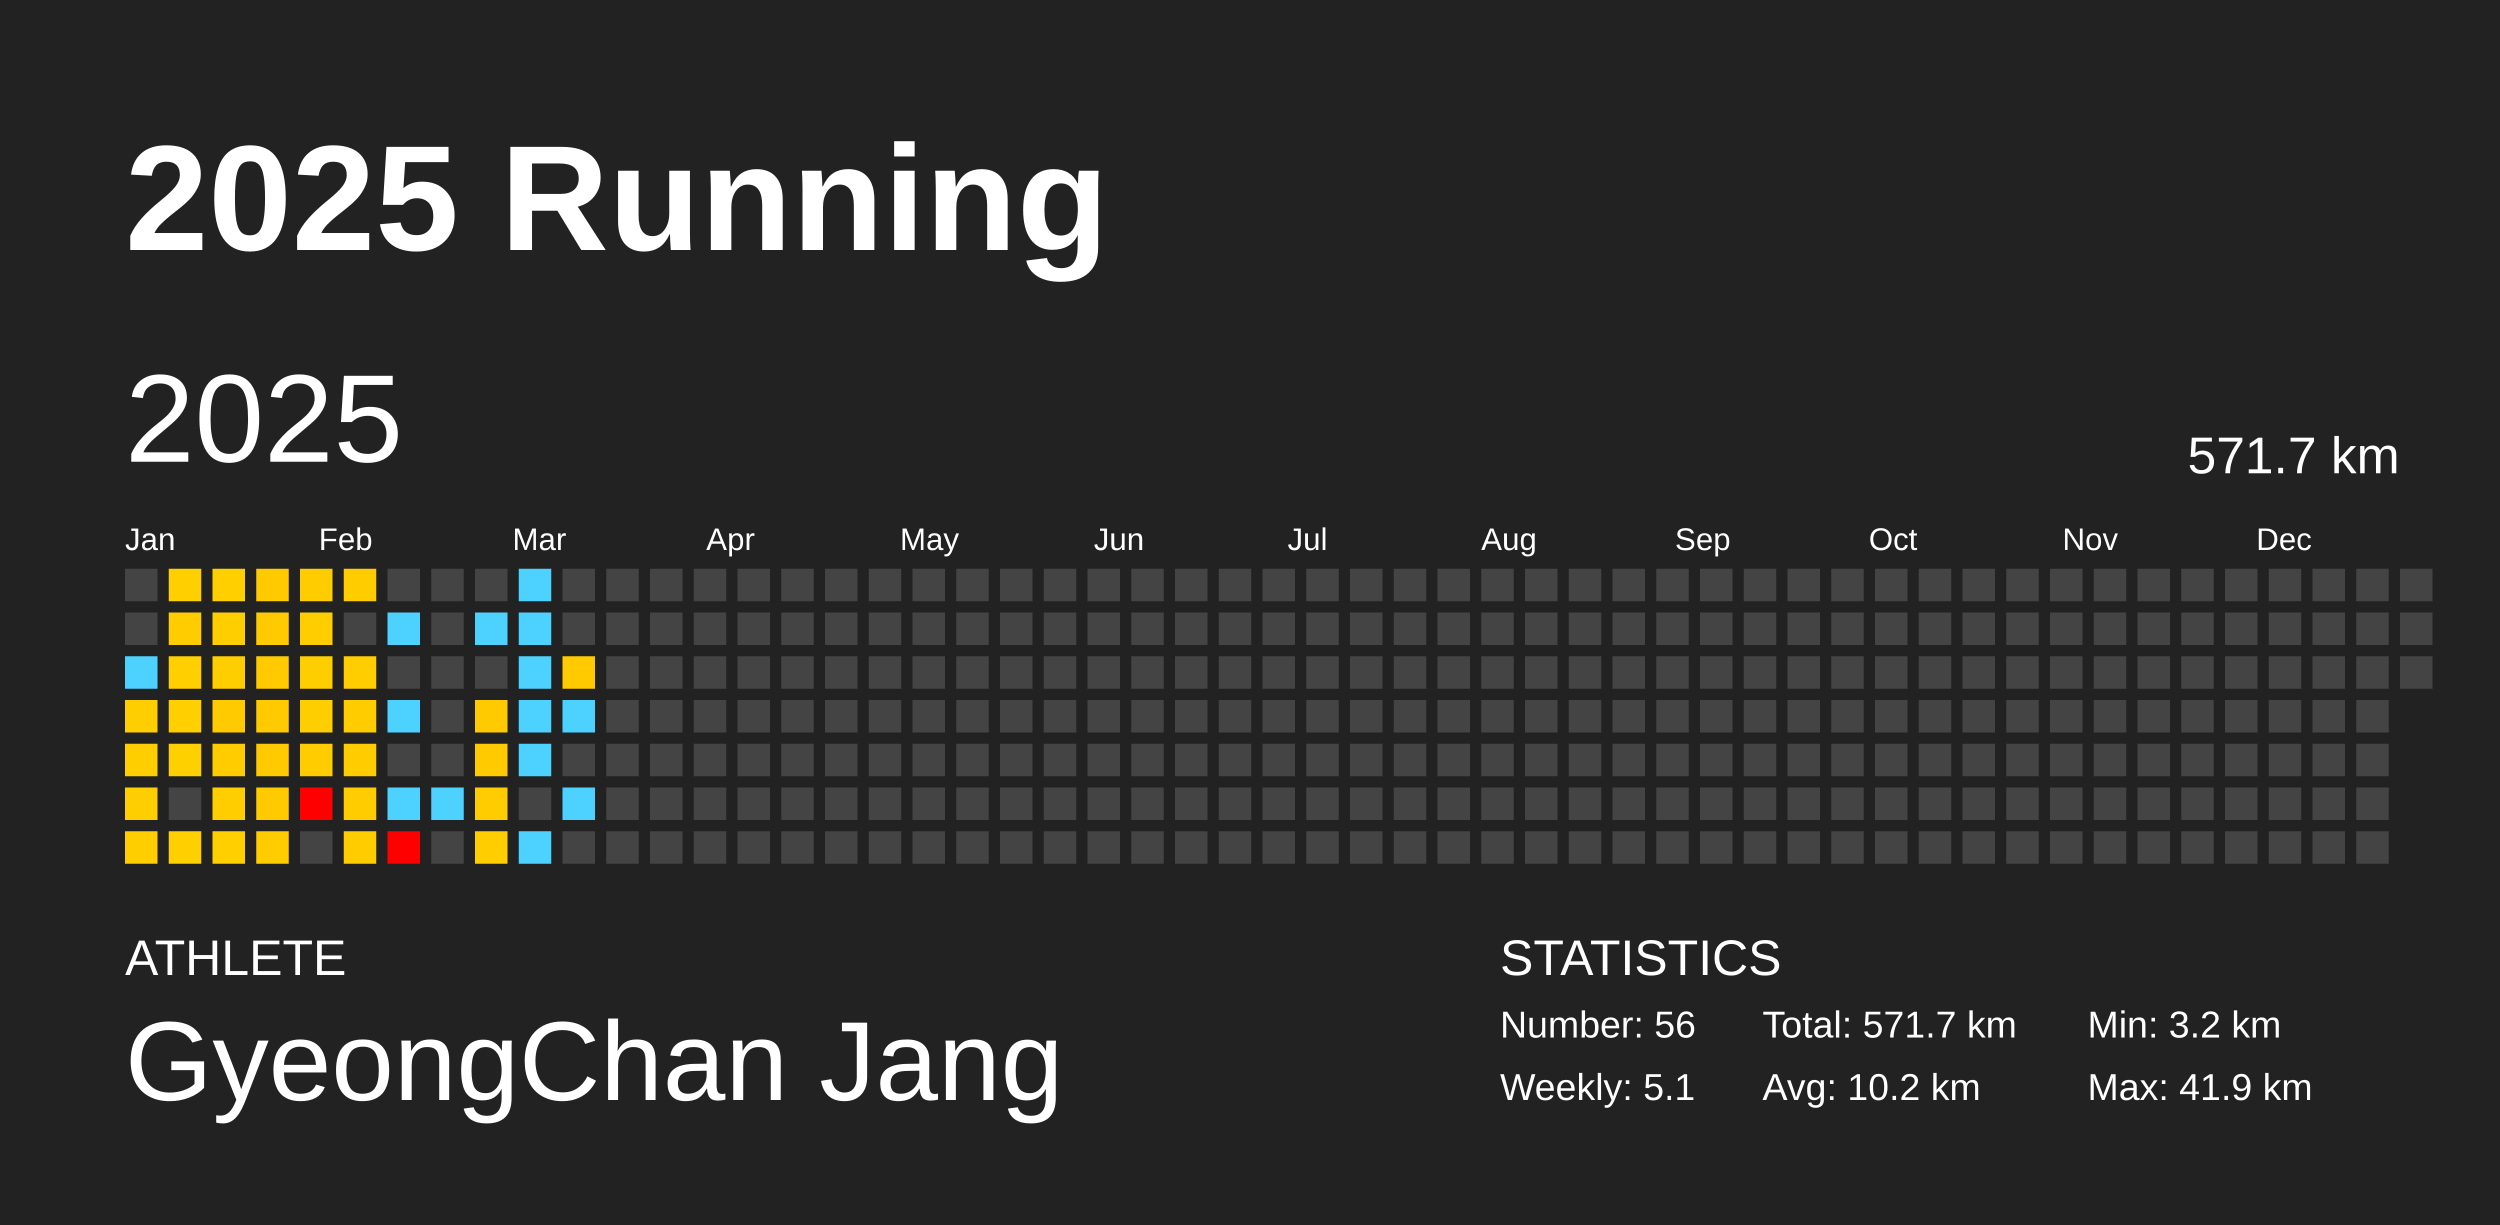
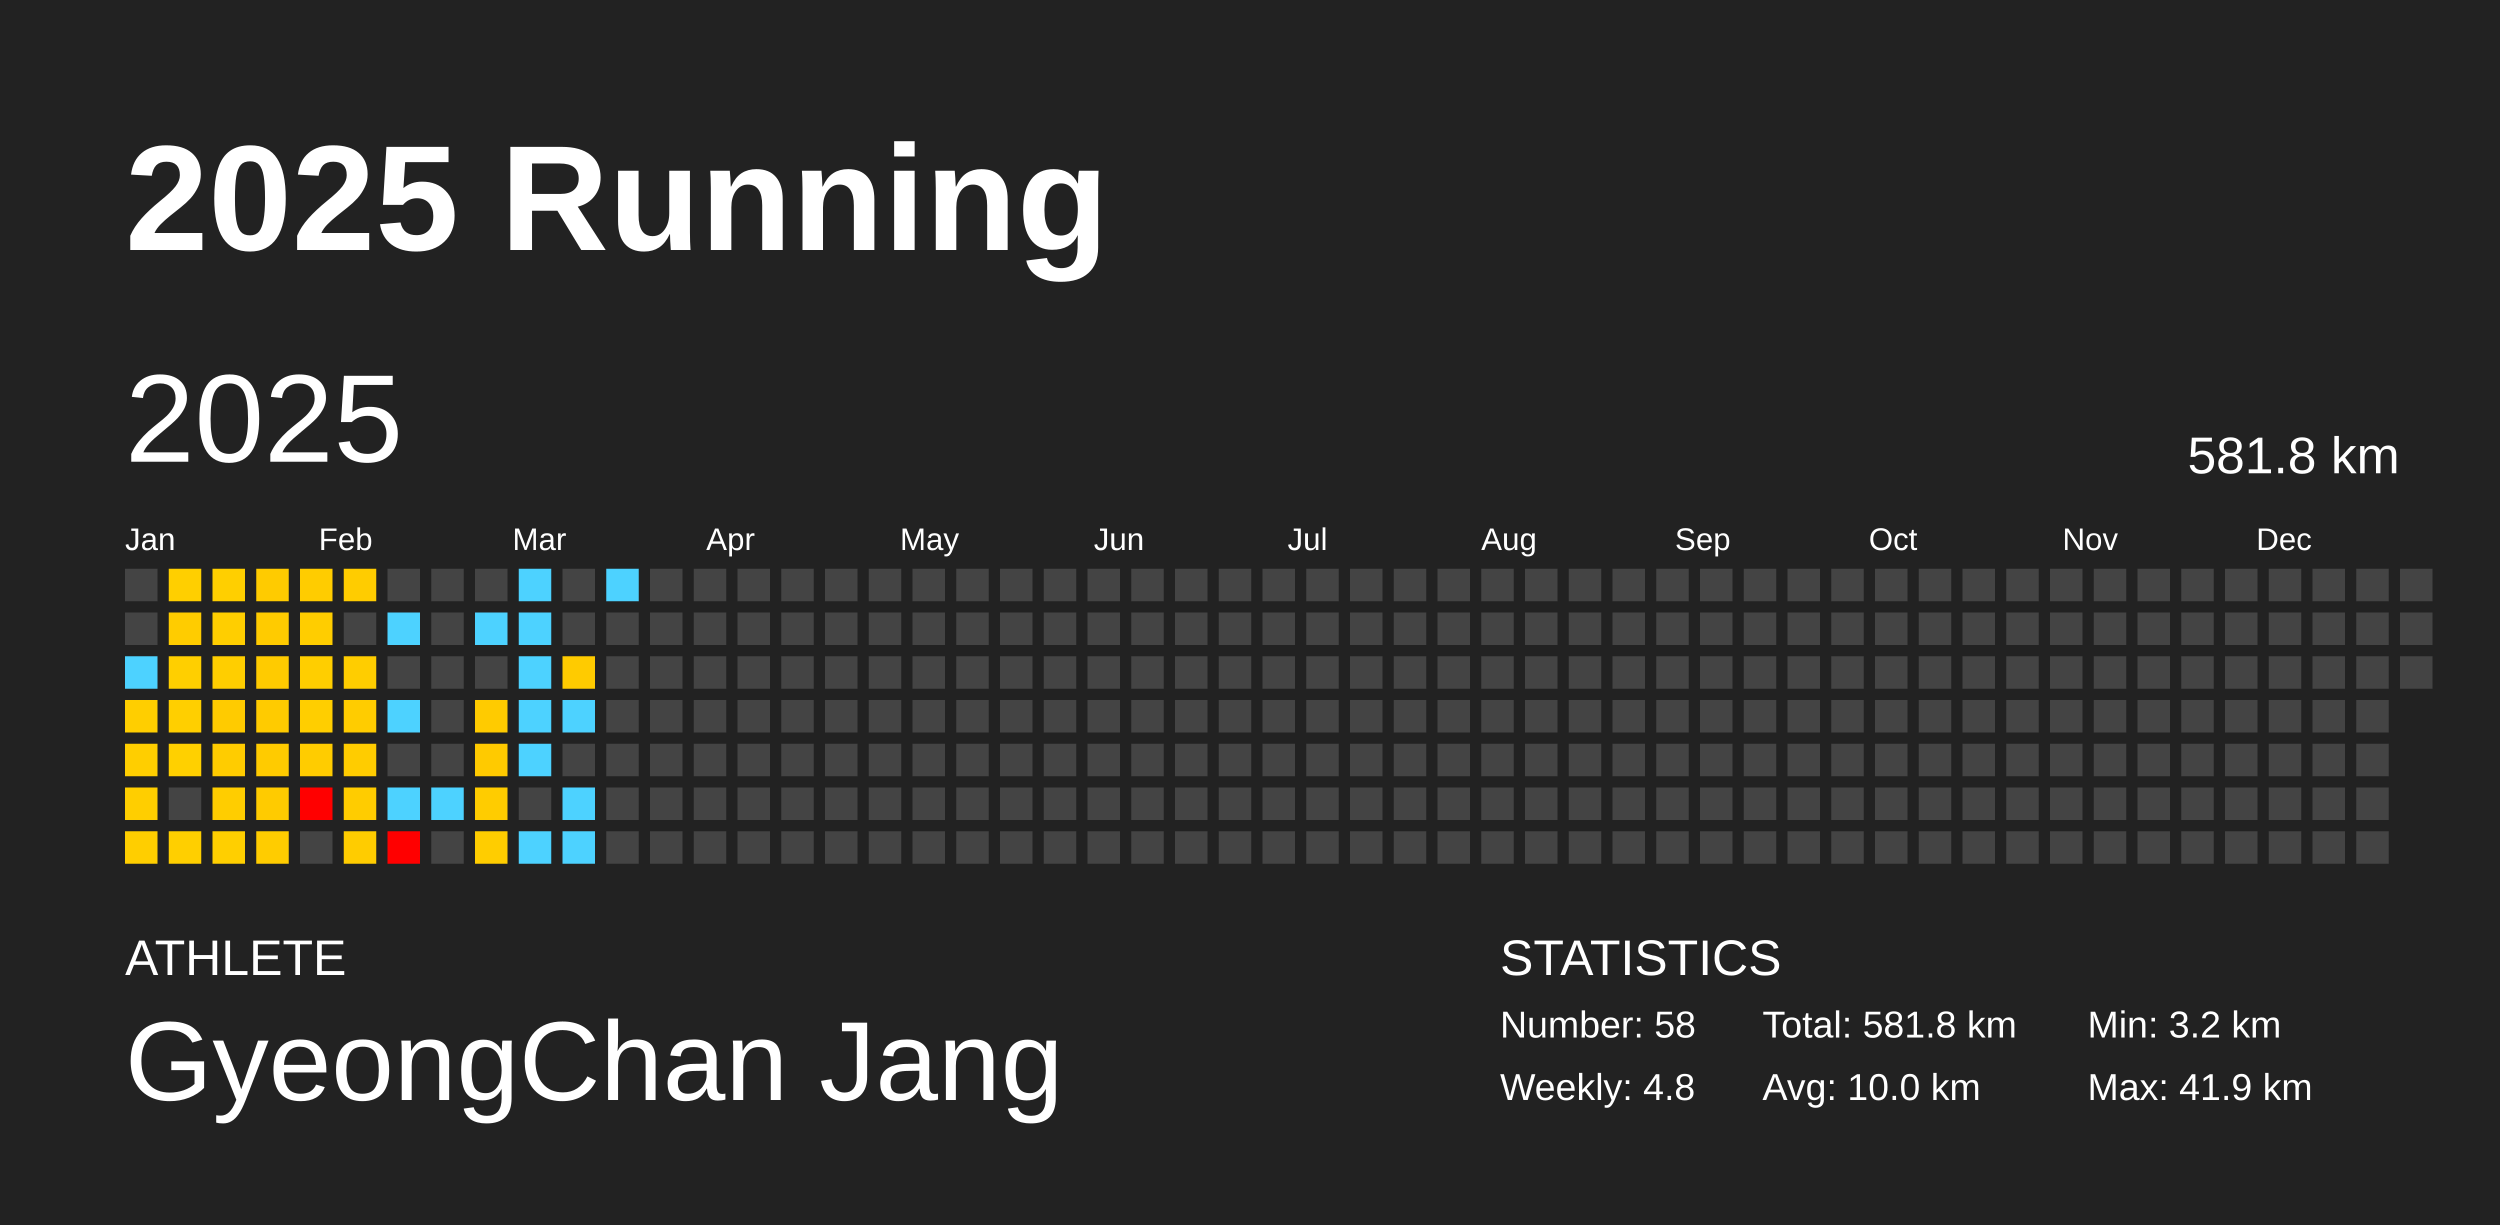
<svg xmlns="http://www.w3.org/2000/svg" baseProfile="full" height="98mm" version="1.1" viewBox="0,0,200,98" width="200mm">
  <defs />
  <rect fill="#222222" height="98" width="200" x="0" y="0" />
  <text fill="#FFFFFF" style="font-size:12px; font-family:Arial; font-weight:bold;" x="10" y="20">2025 Running</text>
  <text fill="#FFFFFF" style="font-size:4px; font-family:Arial" x="10" y="78">ATHLETE</text>
  <text fill="#FFFFFF" style="font-size:9px; font-family:Arial" x="10" y="88">GyeongChan Jang</text>
  <text fill="#FFFFFF" style="font-size:4px; font-family:Arial" x="120" y="78">STATISTICS</text>
-   <text fill="#FFFFFF" style="font-size:3px; font-family:Arial" x="120" y="83">Number: 56</text>
-   <text fill="#FFFFFF" style="font-size:3px; font-family:Arial" x="120" y="88">Weekly: 5.1</text>
-   <text fill="#FFFFFF" style="font-size:3px; font-family:Arial" x="141" y="83">Total: 571.7 km</text>
-   <text fill="#FFFFFF" style="font-size:3px; font-family:Arial" x="141" y="88">Avg: 10.2 km</text>
+   <text fill="#FFFFFF" style="font-size:3px; font-family:Arial" x="120" y="83">Number: 58</text>
+   <text fill="#FFFFFF" style="font-size:3px; font-family:Arial" x="120" y="88">Weekly: 4.8</text>
+   <text fill="#FFFFFF" style="font-size:3px; font-family:Arial" x="141" y="83">Total: 581.8 km</text>
+   <text fill="#FFFFFF" style="font-size:3px; font-family:Arial" x="141" y="88">Avg: 10.0 km</text>
  <text fill="#FFFFFF" style="font-size:3px; font-family:Arial" x="167" y="83">Min: 3.2 km</text>
  <text fill="#FFFFFF" style="font-size:3px; font-family:Arial" x="167" y="88">Max: 41.9 km</text>
  <text dominant-baseline="hanging" fill="#FFFFFF" style="font-size:10.0px; font-family:Arial;" x="10" y="30">2025</text>
-   <text dominant-baseline="hanging" fill="#FFFFFF" style="font-size:4.125px; font-family:Arial;" x="175" y="35">571.7 km</text>
+   <text dominant-baseline="hanging" fill="#FFFFFF" style="font-size:4.125px; font-family:Arial;" x="175" y="35">581.8 km</text>
  <text fill="#FFFFFF" style="font-size:2.5px; font-family:Arial" x="10.0" y="44">Jan</text>
  <text fill="#FFFFFF" style="font-size:2.5px; font-family:Arial" x="25.5" y="44">Feb</text>
  <text fill="#FFFFFF" style="font-size:2.5px; font-family:Arial" x="41.0" y="44">Mar</text>
  <text fill="#FFFFFF" style="font-size:2.5px; font-family:Arial" x="56.5" y="44">Apr</text>
  <text fill="#FFFFFF" style="font-size:2.5px; font-family:Arial" x="72.0" y="44">May</text>
  <text fill="#FFFFFF" style="font-size:2.5px; font-family:Arial" x="87.5" y="44">Jun</text>
  <text fill="#FFFFFF" style="font-size:2.5px; font-family:Arial" x="103.0" y="44">Jul</text>
  <text fill="#FFFFFF" style="font-size:2.5px; font-family:Arial" x="118.5" y="44">Aug</text>
  <text fill="#FFFFFF" style="font-size:2.5px; font-family:Arial" x="134.0" y="44">Sep</text>
  <text fill="#FFFFFF" style="font-size:2.5px; font-family:Arial" x="149.5" y="44">Oct</text>
  <text fill="#FFFFFF" style="font-size:2.5px; font-family:Arial" x="165.0" y="44">Nov</text>
  <text fill="#FFFFFF" style="font-size:2.5px; font-family:Arial" x="180.5" y="44">Dec</text>
  <rect fill="#444444" height="2.6" width="2.6" x="10.0" y="45.5" />
  <rect fill="#444444" height="2.6" width="2.6" x="10.0" y="49.0" />
  <rect fill="#4dd2ff" height="2.6" width="2.6" x="10.0" y="52.5" />
  <rect fill="#ffce00" height="2.6" width="2.6" x="10.0" y="56.0" />
  <rect fill="#ffce00" height="2.6" width="2.6" x="10.0" y="59.5" />
  <rect fill="#ffce00" height="2.6" width="2.6" x="10.0" y="63.0" />
  <rect fill="#ffce00" height="2.6" width="2.6" x="10.0" y="66.5" />
  <rect fill="#ffcf00" height="2.6" width="2.6" x="13.5" y="45.5" />
  <rect fill="#ffcc00" height="2.6" width="2.6" x="13.5" y="49.0" />
  <rect fill="#ffcf00" height="2.6" width="2.6" x="13.5" y="52.5" />
  <rect fill="#ffcf00" height="2.6" width="2.6" x="13.5" y="56.0" />
  <rect fill="#ffd000" height="2.6" width="2.6" x="13.5" y="59.5" />
  <rect fill="#444444" height="2.6" width="2.6" x="13.5" y="63.0" />
  <rect fill="#ffcf00" height="2.6" width="2.6" x="13.5" y="66.5" />
  <rect fill="#ffcf00" height="2.6" width="2.6" x="17.0" y="45.5" />
  <rect fill="#ffce00" height="2.6" width="2.6" x="17.0" y="49.0" />
  <rect fill="#ffce00" height="2.6" width="2.6" x="17.0" y="52.5" />
  <rect fill="#ffcb00" height="2.6" width="2.6" x="17.0" y="56.0" />
  <rect fill="#ffcc00" height="2.6" width="2.6" x="17.0" y="59.5" />
  <rect fill="#ffcd00" height="2.6" width="2.6" x="17.0" y="63.0" />
  <rect fill="#ffcf00" height="2.6" width="2.6" x="17.0" y="66.5" />
  <rect fill="#ffcb00" height="2.6" width="2.6" x="20.5" y="45.5" />
  <rect fill="#ffcb00" height="2.6" width="2.6" x="20.5" y="49.0" />
  <rect fill="#ffcb00" height="2.6" width="2.6" x="20.5" y="52.5" />
  <rect fill="#ffcb00" height="2.6" width="2.6" x="20.5" y="56.0" />
  <rect fill="#ffcb00" height="2.6" width="2.6" x="20.5" y="59.5" />
  <rect fill="#ffcb00" height="2.6" width="2.6" x="20.5" y="63.0" />
  <rect fill="#ffcc00" height="2.6" width="2.6" x="20.5" y="66.5" />
  <rect fill="#ffcc00" height="2.6" width="2.6" x="24.0" y="45.5" />
  <rect fill="#ffcd00" height="2.6" width="2.6" x="24.0" y="49.0" />
  <rect fill="#ffce00" height="2.6" width="2.6" x="24.0" y="52.5" />
  <rect fill="#ffce00" height="2.6" width="2.6" x="24.0" y="56.0" />
  <rect fill="#ffcc00" height="2.6" width="2.6" x="24.0" y="59.5" />
  <rect fill="red" height="2.6" width="2.6" x="24.0" y="63.0" />
  <rect fill="#444444" height="2.6" width="2.6" x="24.0" y="66.5" />
  <rect fill="#ffcc00" height="2.6" width="2.6" x="27.5" y="45.5" />
  <rect fill="#444444" height="2.6" width="2.6" x="27.5" y="49.0" />
  <rect fill="#ffcd00" height="2.6" width="2.6" x="27.5" y="52.5" />
  <rect fill="#ffcc00" height="2.6" width="2.6" x="27.5" y="56.0" />
  <rect fill="#ffcc00" height="2.6" width="2.6" x="27.5" y="59.5" />
  <rect fill="#ffcc00" height="2.6" width="2.6" x="27.5" y="63.0" />
  <rect fill="#ffcc00" height="2.6" width="2.6" x="27.5" y="66.5" />
  <rect fill="#444444" height="2.6" width="2.6" x="31.0" y="45.5" />
  <rect fill="#4dd2ff" height="2.6" width="2.6" x="31.0" y="49.0" />
  <rect fill="#444444" height="2.6" width="2.6" x="31.0" y="52.5" />
  <rect fill="#4dd2ff" height="2.6" width="2.6" x="31.0" y="56.0" />
  <rect fill="#444444" height="2.6" width="2.6" x="31.0" y="59.5" />
  <rect fill="#4dd2ff" height="2.6" width="2.6" x="31.0" y="63.0" />
  <rect fill="red" height="2.6" width="2.6" x="31.0" y="66.5" />
  <rect fill="#444444" height="2.6" width="2.6" x="34.5" y="45.5" />
  <rect fill="#444444" height="2.6" width="2.6" x="34.5" y="49.0" />
  <rect fill="#444444" height="2.6" width="2.6" x="34.5" y="52.5" />
  <rect fill="#444444" height="2.6" width="2.6" x="34.5" y="56.0" />
  <rect fill="#444444" height="2.6" width="2.6" x="34.5" y="59.5" />
  <rect fill="#4dd2ff" height="2.6" width="2.6" x="34.5" y="63.0" />
  <rect fill="#444444" height="2.6" width="2.6" x="34.5" y="66.5" />
  <rect fill="#444444" height="2.6" width="2.6" x="38.0" y="45.5" />
  <rect fill="#4dd2ff" height="2.6" width="2.6" x="38.0" y="49.0" />
  <rect fill="#444444" height="2.6" width="2.6" x="38.0" y="52.5" />
  <rect fill="#ffcb00" height="2.6" width="2.6" x="38.0" y="56.0" />
  <rect fill="#ffca00" height="2.6" width="2.6" x="38.0" y="59.5" />
  <rect fill="#ffcc00" height="2.6" width="2.6" x="38.0" y="63.0" />
  <rect fill="#ffcd00" height="2.6" width="2.6" x="38.0" y="66.5" />
  <rect fill="#4dd2ff" height="2.6" width="2.6" x="41.5" y="45.5" />
  <rect fill="#4dd2ff" height="2.6" width="2.6" x="41.5" y="49.0" />
  <rect fill="#4dd2ff" height="2.6" width="2.6" x="41.5" y="52.5" />
  <rect fill="#4dd2ff" height="2.6" width="2.6" x="41.5" y="56.0" />
  <rect fill="#4dd2ff" height="2.6" width="2.6" x="41.5" y="59.5" />
  <rect fill="#444444" height="2.6" width="2.6" x="41.5" y="63.0" />
  <rect fill="#4dd2ff" height="2.6" width="2.6" x="41.5" y="66.5" />
  <rect fill="#444444" height="2.6" width="2.6" x="45.0" y="45.5" />
  <rect fill="#444444" height="2.6" width="2.6" x="45.0" y="49.0" />
  <rect fill="#ffcb00" height="2.6" width="2.6" x="45.0" y="52.5" />
  <rect fill="#4dd2ff" height="2.6" width="2.6" x="45.0" y="56.0" />
  <rect fill="#444444" height="2.6" width="2.6" x="45.0" y="59.5" />
  <rect fill="#4dd2ff" height="2.6" width="2.6" x="45.0" y="63.0" />
-   <rect fill="#444444" height="2.6" width="2.6" x="45.0" y="66.5" />
-   <rect fill="#444444" height="2.6" width="2.6" x="48.5" y="45.5" />
+   <rect fill="#4dd2ff" height="2.6" width="2.6" x="45.0" y="66.5" />
+   <rect fill="#4dd2ff" height="2.6" width="2.6" x="48.5" y="45.5" />
  <rect fill="#444444" height="2.6" width="2.6" x="48.5" y="49.0" />
  <rect fill="#444444" height="2.6" width="2.6" x="48.5" y="52.5" />
  <rect fill="#444444" height="2.6" width="2.6" x="48.5" y="56.0" />
  <rect fill="#444444" height="2.6" width="2.6" x="48.5" y="59.5" />
  <rect fill="#444444" height="2.6" width="2.6" x="48.5" y="63.0" />
  <rect fill="#444444" height="2.6" width="2.6" x="48.5" y="66.5" />
  <rect fill="#444444" height="2.6" width="2.6" x="52.0" y="45.5" />
  <rect fill="#444444" height="2.6" width="2.6" x="52.0" y="49.0" />
  <rect fill="#444444" height="2.6" width="2.6" x="52.0" y="52.5" />
  <rect fill="#444444" height="2.6" width="2.6" x="52.0" y="56.0" />
  <rect fill="#444444" height="2.6" width="2.6" x="52.0" y="59.5" />
  <rect fill="#444444" height="2.6" width="2.6" x="52.0" y="63.0" />
  <rect fill="#444444" height="2.6" width="2.6" x="52.0" y="66.5" />
  <rect fill="#444444" height="2.6" width="2.6" x="55.5" y="45.5" />
  <rect fill="#444444" height="2.6" width="2.6" x="55.5" y="49.0" />
  <rect fill="#444444" height="2.6" width="2.6" x="55.5" y="52.5" />
  <rect fill="#444444" height="2.6" width="2.6" x="55.5" y="56.0" />
  <rect fill="#444444" height="2.6" width="2.6" x="55.5" y="59.5" />
  <rect fill="#444444" height="2.6" width="2.6" x="55.5" y="63.0" />
  <rect fill="#444444" height="2.6" width="2.6" x="55.5" y="66.5" />
  <rect fill="#444444" height="2.6" width="2.6" x="59.0" y="45.5" />
  <rect fill="#444444" height="2.6" width="2.6" x="59.0" y="49.0" />
  <rect fill="#444444" height="2.6" width="2.6" x="59.0" y="52.5" />
  <rect fill="#444444" height="2.6" width="2.6" x="59.0" y="56.0" />
  <rect fill="#444444" height="2.6" width="2.6" x="59.0" y="59.5" />
  <rect fill="#444444" height="2.6" width="2.6" x="59.0" y="63.0" />
  <rect fill="#444444" height="2.6" width="2.6" x="59.0" y="66.5" />
  <rect fill="#444444" height="2.6" width="2.6" x="62.5" y="45.5" />
  <rect fill="#444444" height="2.6" width="2.6" x="62.5" y="49.0" />
  <rect fill="#444444" height="2.6" width="2.6" x="62.5" y="52.5" />
  <rect fill="#444444" height="2.6" width="2.6" x="62.5" y="56.0" />
  <rect fill="#444444" height="2.6" width="2.6" x="62.5" y="59.5" />
  <rect fill="#444444" height="2.6" width="2.6" x="62.5" y="63.0" />
  <rect fill="#444444" height="2.6" width="2.6" x="62.5" y="66.5" />
  <rect fill="#444444" height="2.6" width="2.6" x="66.0" y="45.5" />
  <rect fill="#444444" height="2.6" width="2.6" x="66.0" y="49.0" />
  <rect fill="#444444" height="2.6" width="2.6" x="66.0" y="52.5" />
  <rect fill="#444444" height="2.6" width="2.6" x="66.0" y="56.0" />
  <rect fill="#444444" height="2.6" width="2.6" x="66.0" y="59.5" />
  <rect fill="#444444" height="2.6" width="2.6" x="66.0" y="63.0" />
  <rect fill="#444444" height="2.6" width="2.6" x="66.0" y="66.5" />
  <rect fill="#444444" height="2.6" width="2.6" x="69.5" y="45.5" />
  <rect fill="#444444" height="2.6" width="2.6" x="69.5" y="49.0" />
  <rect fill="#444444" height="2.6" width="2.6" x="69.5" y="52.5" />
  <rect fill="#444444" height="2.6" width="2.6" x="69.5" y="56.0" />
  <rect fill="#444444" height="2.6" width="2.6" x="69.5" y="59.5" />
  <rect fill="#444444" height="2.6" width="2.6" x="69.5" y="63.0" />
  <rect fill="#444444" height="2.6" width="2.6" x="69.5" y="66.5" />
  <rect fill="#444444" height="2.6" width="2.6" x="73.0" y="45.5" />
  <rect fill="#444444" height="2.6" width="2.6" x="73.0" y="49.0" />
  <rect fill="#444444" height="2.6" width="2.6" x="73.0" y="52.5" />
  <rect fill="#444444" height="2.6" width="2.6" x="73.0" y="56.0" />
  <rect fill="#444444" height="2.6" width="2.6" x="73.0" y="59.5" />
  <rect fill="#444444" height="2.6" width="2.6" x="73.0" y="63.0" />
  <rect fill="#444444" height="2.6" width="2.6" x="73.0" y="66.5" />
  <rect fill="#444444" height="2.6" width="2.6" x="76.5" y="45.5" />
  <rect fill="#444444" height="2.6" width="2.6" x="76.5" y="49.0" />
  <rect fill="#444444" height="2.6" width="2.6" x="76.5" y="52.5" />
  <rect fill="#444444" height="2.6" width="2.6" x="76.5" y="56.0" />
  <rect fill="#444444" height="2.6" width="2.6" x="76.5" y="59.5" />
  <rect fill="#444444" height="2.6" width="2.6" x="76.5" y="63.0" />
  <rect fill="#444444" height="2.6" width="2.6" x="76.5" y="66.5" />
  <rect fill="#444444" height="2.6" width="2.6" x="80.0" y="45.5" />
  <rect fill="#444444" height="2.6" width="2.6" x="80.0" y="49.0" />
  <rect fill="#444444" height="2.6" width="2.6" x="80.0" y="52.5" />
  <rect fill="#444444" height="2.6" width="2.6" x="80.0" y="56.0" />
  <rect fill="#444444" height="2.6" width="2.6" x="80.0" y="59.5" />
  <rect fill="#444444" height="2.6" width="2.6" x="80.0" y="63.0" />
  <rect fill="#444444" height="2.6" width="2.6" x="80.0" y="66.5" />
  <rect fill="#444444" height="2.6" width="2.6" x="83.5" y="45.5" />
  <rect fill="#444444" height="2.6" width="2.6" x="83.5" y="49.0" />
  <rect fill="#444444" height="2.6" width="2.6" x="83.5" y="52.5" />
  <rect fill="#444444" height="2.6" width="2.6" x="83.5" y="56.0" />
  <rect fill="#444444" height="2.6" width="2.6" x="83.5" y="59.5" />
  <rect fill="#444444" height="2.6" width="2.6" x="83.5" y="63.0" />
  <rect fill="#444444" height="2.6" width="2.6" x="83.5" y="66.5" />
  <rect fill="#444444" height="2.6" width="2.6" x="87.0" y="45.5" />
  <rect fill="#444444" height="2.6" width="2.6" x="87.0" y="49.0" />
  <rect fill="#444444" height="2.6" width="2.6" x="87.0" y="52.5" />
  <rect fill="#444444" height="2.6" width="2.6" x="87.0" y="56.0" />
  <rect fill="#444444" height="2.6" width="2.6" x="87.0" y="59.5" />
  <rect fill="#444444" height="2.6" width="2.6" x="87.0" y="63.0" />
  <rect fill="#444444" height="2.6" width="2.6" x="87.0" y="66.5" />
  <rect fill="#444444" height="2.6" width="2.6" x="90.5" y="45.5" />
  <rect fill="#444444" height="2.6" width="2.6" x="90.5" y="49.0" />
  <rect fill="#444444" height="2.6" width="2.6" x="90.5" y="52.5" />
  <rect fill="#444444" height="2.6" width="2.6" x="90.5" y="56.0" />
  <rect fill="#444444" height="2.6" width="2.6" x="90.5" y="59.5" />
  <rect fill="#444444" height="2.6" width="2.6" x="90.5" y="63.0" />
  <rect fill="#444444" height="2.6" width="2.6" x="90.5" y="66.5" />
  <rect fill="#444444" height="2.6" width="2.6" x="94.0" y="45.5" />
  <rect fill="#444444" height="2.6" width="2.6" x="94.0" y="49.0" />
  <rect fill="#444444" height="2.6" width="2.6" x="94.0" y="52.5" />
  <rect fill="#444444" height="2.6" width="2.6" x="94.0" y="56.0" />
  <rect fill="#444444" height="2.6" width="2.6" x="94.0" y="59.5" />
  <rect fill="#444444" height="2.6" width="2.6" x="94.0" y="63.0" />
  <rect fill="#444444" height="2.6" width="2.6" x="94.0" y="66.5" />
  <rect fill="#444444" height="2.6" width="2.6" x="97.5" y="45.5" />
  <rect fill="#444444" height="2.6" width="2.6" x="97.5" y="49.0" />
  <rect fill="#444444" height="2.6" width="2.6" x="97.5" y="52.5" />
  <rect fill="#444444" height="2.6" width="2.6" x="97.5" y="56.0" />
  <rect fill="#444444" height="2.6" width="2.6" x="97.5" y="59.5" />
  <rect fill="#444444" height="2.6" width="2.6" x="97.5" y="63.0" />
  <rect fill="#444444" height="2.6" width="2.6" x="97.5" y="66.5" />
  <rect fill="#444444" height="2.6" width="2.6" x="101.0" y="45.5" />
  <rect fill="#444444" height="2.6" width="2.6" x="101.0" y="49.0" />
  <rect fill="#444444" height="2.6" width="2.6" x="101.0" y="52.5" />
  <rect fill="#444444" height="2.6" width="2.6" x="101.0" y="56.0" />
  <rect fill="#444444" height="2.6" width="2.6" x="101.0" y="59.5" />
  <rect fill="#444444" height="2.6" width="2.6" x="101.0" y="63.0" />
  <rect fill="#444444" height="2.6" width="2.6" x="101.0" y="66.5" />
  <rect fill="#444444" height="2.6" width="2.6" x="104.5" y="45.5" />
  <rect fill="#444444" height="2.6" width="2.6" x="104.5" y="49.0" />
  <rect fill="#444444" height="2.6" width="2.6" x="104.5" y="52.5" />
  <rect fill="#444444" height="2.6" width="2.6" x="104.5" y="56.0" />
  <rect fill="#444444" height="2.6" width="2.6" x="104.5" y="59.5" />
  <rect fill="#444444" height="2.6" width="2.6" x="104.5" y="63.0" />
  <rect fill="#444444" height="2.6" width="2.6" x="104.5" y="66.5" />
  <rect fill="#444444" height="2.6" width="2.6" x="108.0" y="45.5" />
  <rect fill="#444444" height="2.6" width="2.6" x="108.0" y="49.0" />
  <rect fill="#444444" height="2.6" width="2.6" x="108.0" y="52.5" />
  <rect fill="#444444" height="2.6" width="2.6" x="108.0" y="56.0" />
  <rect fill="#444444" height="2.6" width="2.6" x="108.0" y="59.5" />
  <rect fill="#444444" height="2.6" width="2.6" x="108.0" y="63.0" />
  <rect fill="#444444" height="2.6" width="2.6" x="108.0" y="66.5" />
  <rect fill="#444444" height="2.6" width="2.6" x="111.5" y="45.5" />
  <rect fill="#444444" height="2.6" width="2.6" x="111.5" y="49.0" />
  <rect fill="#444444" height="2.6" width="2.6" x="111.5" y="52.5" />
  <rect fill="#444444" height="2.6" width="2.6" x="111.5" y="56.0" />
  <rect fill="#444444" height="2.6" width="2.6" x="111.5" y="59.5" />
  <rect fill="#444444" height="2.6" width="2.6" x="111.5" y="63.0" />
  <rect fill="#444444" height="2.6" width="2.6" x="111.5" y="66.5" />
  <rect fill="#444444" height="2.6" width="2.6" x="115.0" y="45.5" />
  <rect fill="#444444" height="2.6" width="2.6" x="115.0" y="49.0" />
  <rect fill="#444444" height="2.6" width="2.6" x="115.0" y="52.5" />
  <rect fill="#444444" height="2.6" width="2.6" x="115.0" y="56.0" />
  <rect fill="#444444" height="2.6" width="2.6" x="115.0" y="59.5" />
  <rect fill="#444444" height="2.6" width="2.6" x="115.0" y="63.0" />
  <rect fill="#444444" height="2.6" width="2.6" x="115.0" y="66.5" />
  <rect fill="#444444" height="2.6" width="2.6" x="118.5" y="45.5" />
  <rect fill="#444444" height="2.6" width="2.6" x="118.5" y="49.0" />
  <rect fill="#444444" height="2.6" width="2.6" x="118.5" y="52.5" />
  <rect fill="#444444" height="2.6" width="2.6" x="118.5" y="56.0" />
  <rect fill="#444444" height="2.6" width="2.6" x="118.5" y="59.5" />
  <rect fill="#444444" height="2.6" width="2.6" x="118.5" y="63.0" />
  <rect fill="#444444" height="2.6" width="2.6" x="118.5" y="66.5" />
  <rect fill="#444444" height="2.6" width="2.6" x="122.0" y="45.5" />
  <rect fill="#444444" height="2.6" width="2.6" x="122.0" y="49.0" />
  <rect fill="#444444" height="2.6" width="2.6" x="122.0" y="52.5" />
  <rect fill="#444444" height="2.6" width="2.6" x="122.0" y="56.0" />
  <rect fill="#444444" height="2.6" width="2.6" x="122.0" y="59.5" />
  <rect fill="#444444" height="2.6" width="2.6" x="122.0" y="63.0" />
  <rect fill="#444444" height="2.6" width="2.6" x="122.0" y="66.5" />
  <rect fill="#444444" height="2.6" width="2.6" x="125.5" y="45.5" />
  <rect fill="#444444" height="2.6" width="2.6" x="125.5" y="49.0" />
  <rect fill="#444444" height="2.6" width="2.6" x="125.5" y="52.5" />
  <rect fill="#444444" height="2.6" width="2.6" x="125.5" y="56.0" />
  <rect fill="#444444" height="2.6" width="2.6" x="125.5" y="59.5" />
  <rect fill="#444444" height="2.6" width="2.6" x="125.5" y="63.0" />
  <rect fill="#444444" height="2.6" width="2.6" x="125.5" y="66.5" />
  <rect fill="#444444" height="2.6" width="2.6" x="129.0" y="45.5" />
  <rect fill="#444444" height="2.6" width="2.6" x="129.0" y="49.0" />
  <rect fill="#444444" height="2.6" width="2.6" x="129.0" y="52.5" />
  <rect fill="#444444" height="2.6" width="2.6" x="129.0" y="56.0" />
  <rect fill="#444444" height="2.6" width="2.6" x="129.0" y="59.5" />
  <rect fill="#444444" height="2.6" width="2.6" x="129.0" y="63.0" />
  <rect fill="#444444" height="2.6" width="2.6" x="129.0" y="66.5" />
  <rect fill="#444444" height="2.6" width="2.6" x="132.5" y="45.5" />
  <rect fill="#444444" height="2.6" width="2.6" x="132.5" y="49.0" />
  <rect fill="#444444" height="2.6" width="2.6" x="132.5" y="52.5" />
  <rect fill="#444444" height="2.6" width="2.6" x="132.5" y="56.0" />
  <rect fill="#444444" height="2.6" width="2.6" x="132.5" y="59.5" />
  <rect fill="#444444" height="2.6" width="2.6" x="132.5" y="63.0" />
  <rect fill="#444444" height="2.6" width="2.6" x="132.5" y="66.5" />
  <rect fill="#444444" height="2.6" width="2.6" x="136.0" y="45.5" />
  <rect fill="#444444" height="2.6" width="2.6" x="136.0" y="49.0" />
  <rect fill="#444444" height="2.6" width="2.6" x="136.0" y="52.5" />
  <rect fill="#444444" height="2.6" width="2.6" x="136.0" y="56.0" />
  <rect fill="#444444" height="2.6" width="2.6" x="136.0" y="59.5" />
  <rect fill="#444444" height="2.6" width="2.6" x="136.0" y="63.0" />
  <rect fill="#444444" height="2.6" width="2.6" x="136.0" y="66.5" />
  <rect fill="#444444" height="2.6" width="2.6" x="139.5" y="45.5" />
  <rect fill="#444444" height="2.6" width="2.6" x="139.5" y="49.0" />
  <rect fill="#444444" height="2.6" width="2.6" x="139.5" y="52.5" />
  <rect fill="#444444" height="2.6" width="2.6" x="139.5" y="56.0" />
  <rect fill="#444444" height="2.6" width="2.6" x="139.5" y="59.5" />
  <rect fill="#444444" height="2.6" width="2.6" x="139.5" y="63.0" />
  <rect fill="#444444" height="2.6" width="2.6" x="139.5" y="66.5" />
  <rect fill="#444444" height="2.6" width="2.6" x="143.0" y="45.5" />
  <rect fill="#444444" height="2.6" width="2.6" x="143.0" y="49.0" />
  <rect fill="#444444" height="2.6" width="2.6" x="143.0" y="52.5" />
  <rect fill="#444444" height="2.6" width="2.6" x="143.0" y="56.0" />
  <rect fill="#444444" height="2.6" width="2.6" x="143.0" y="59.5" />
  <rect fill="#444444" height="2.6" width="2.6" x="143.0" y="63.0" />
  <rect fill="#444444" height="2.6" width="2.6" x="143.0" y="66.5" />
  <rect fill="#444444" height="2.6" width="2.6" x="146.5" y="45.5" />
  <rect fill="#444444" height="2.6" width="2.6" x="146.5" y="49.0" />
  <rect fill="#444444" height="2.6" width="2.6" x="146.5" y="52.5" />
  <rect fill="#444444" height="2.6" width="2.6" x="146.5" y="56.0" />
  <rect fill="#444444" height="2.6" width="2.6" x="146.5" y="59.5" />
  <rect fill="#444444" height="2.6" width="2.6" x="146.5" y="63.0" />
  <rect fill="#444444" height="2.6" width="2.6" x="146.5" y="66.5" />
  <rect fill="#444444" height="2.6" width="2.6" x="150.0" y="45.5" />
  <rect fill="#444444" height="2.6" width="2.6" x="150.0" y="49.0" />
  <rect fill="#444444" height="2.6" width="2.6" x="150.0" y="52.5" />
  <rect fill="#444444" height="2.6" width="2.6" x="150.0" y="56.0" />
  <rect fill="#444444" height="2.6" width="2.6" x="150.0" y="59.5" />
  <rect fill="#444444" height="2.6" width="2.6" x="150.0" y="63.0" />
  <rect fill="#444444" height="2.6" width="2.6" x="150.0" y="66.5" />
  <rect fill="#444444" height="2.6" width="2.6" x="153.5" y="45.5" />
  <rect fill="#444444" height="2.6" width="2.6" x="153.5" y="49.0" />
  <rect fill="#444444" height="2.6" width="2.6" x="153.5" y="52.5" />
  <rect fill="#444444" height="2.6" width="2.6" x="153.5" y="56.0" />
  <rect fill="#444444" height="2.6" width="2.6" x="153.5" y="59.5" />
  <rect fill="#444444" height="2.6" width="2.6" x="153.5" y="63.0" />
  <rect fill="#444444" height="2.6" width="2.6" x="153.5" y="66.5" />
  <rect fill="#444444" height="2.6" width="2.6" x="157.0" y="45.5" />
  <rect fill="#444444" height="2.6" width="2.6" x="157.0" y="49.0" />
  <rect fill="#444444" height="2.6" width="2.6" x="157.0" y="52.5" />
  <rect fill="#444444" height="2.6" width="2.6" x="157.0" y="56.0" />
  <rect fill="#444444" height="2.6" width="2.6" x="157.0" y="59.5" />
  <rect fill="#444444" height="2.6" width="2.6" x="157.0" y="63.0" />
  <rect fill="#444444" height="2.6" width="2.6" x="157.0" y="66.5" />
  <rect fill="#444444" height="2.6" width="2.6" x="160.5" y="45.5" />
  <rect fill="#444444" height="2.6" width="2.6" x="160.5" y="49.0" />
  <rect fill="#444444" height="2.6" width="2.6" x="160.5" y="52.5" />
  <rect fill="#444444" height="2.6" width="2.6" x="160.5" y="56.0" />
  <rect fill="#444444" height="2.6" width="2.6" x="160.5" y="59.5" />
  <rect fill="#444444" height="2.6" width="2.6" x="160.5" y="63.0" />
  <rect fill="#444444" height="2.6" width="2.6" x="160.5" y="66.5" />
  <rect fill="#444444" height="2.6" width="2.6" x="164.0" y="45.5" />
  <rect fill="#444444" height="2.6" width="2.6" x="164.0" y="49.0" />
  <rect fill="#444444" height="2.6" width="2.6" x="164.0" y="52.5" />
  <rect fill="#444444" height="2.6" width="2.6" x="164.0" y="56.0" />
  <rect fill="#444444" height="2.6" width="2.6" x="164.0" y="59.5" />
  <rect fill="#444444" height="2.6" width="2.6" x="164.0" y="63.0" />
  <rect fill="#444444" height="2.6" width="2.6" x="164.0" y="66.5" />
  <rect fill="#444444" height="2.6" width="2.6" x="167.5" y="45.5" />
  <rect fill="#444444" height="2.6" width="2.6" x="167.5" y="49.0" />
  <rect fill="#444444" height="2.6" width="2.6" x="167.5" y="52.5" />
  <rect fill="#444444" height="2.6" width="2.6" x="167.5" y="56.0" />
  <rect fill="#444444" height="2.6" width="2.6" x="167.5" y="59.5" />
  <rect fill="#444444" height="2.6" width="2.6" x="167.5" y="63.0" />
  <rect fill="#444444" height="2.6" width="2.6" x="167.5" y="66.5" />
  <rect fill="#444444" height="2.6" width="2.6" x="171.0" y="45.5" />
  <rect fill="#444444" height="2.6" width="2.6" x="171.0" y="49.0" />
  <rect fill="#444444" height="2.6" width="2.6" x="171.0" y="52.5" />
  <rect fill="#444444" height="2.6" width="2.6" x="171.0" y="56.0" />
  <rect fill="#444444" height="2.6" width="2.6" x="171.0" y="59.5" />
  <rect fill="#444444" height="2.6" width="2.6" x="171.0" y="63.0" />
  <rect fill="#444444" height="2.6" width="2.6" x="171.0" y="66.5" />
  <rect fill="#444444" height="2.6" width="2.6" x="174.5" y="45.5" />
  <rect fill="#444444" height="2.6" width="2.6" x="174.5" y="49.0" />
  <rect fill="#444444" height="2.6" width="2.6" x="174.5" y="52.5" />
  <rect fill="#444444" height="2.6" width="2.6" x="174.5" y="56.0" />
  <rect fill="#444444" height="2.6" width="2.6" x="174.5" y="59.5" />
  <rect fill="#444444" height="2.6" width="2.6" x="174.5" y="63.0" />
  <rect fill="#444444" height="2.6" width="2.6" x="174.5" y="66.5" />
  <rect fill="#444444" height="2.6" width="2.6" x="178.0" y="45.5" />
  <rect fill="#444444" height="2.6" width="2.6" x="178.0" y="49.0" />
  <rect fill="#444444" height="2.6" width="2.6" x="178.0" y="52.5" />
  <rect fill="#444444" height="2.6" width="2.6" x="178.0" y="56.0" />
  <rect fill="#444444" height="2.6" width="2.6" x="178.0" y="59.5" />
  <rect fill="#444444" height="2.6" width="2.6" x="178.0" y="63.0" />
  <rect fill="#444444" height="2.6" width="2.6" x="178.0" y="66.5" />
  <rect fill="#444444" height="2.6" width="2.6" x="181.5" y="45.5" />
  <rect fill="#444444" height="2.6" width="2.6" x="181.5" y="49.0" />
  <rect fill="#444444" height="2.6" width="2.6" x="181.5" y="52.5" />
  <rect fill="#444444" height="2.6" width="2.6" x="181.5" y="56.0" />
  <rect fill="#444444" height="2.6" width="2.6" x="181.5" y="59.5" />
  <rect fill="#444444" height="2.6" width="2.6" x="181.5" y="63.0" />
  <rect fill="#444444" height="2.6" width="2.6" x="181.5" y="66.5" />
  <rect fill="#444444" height="2.6" width="2.6" x="185.0" y="45.5" />
  <rect fill="#444444" height="2.6" width="2.6" x="185.0" y="49.0" />
  <rect fill="#444444" height="2.6" width="2.6" x="185.0" y="52.5" />
  <rect fill="#444444" height="2.6" width="2.6" x="185.0" y="56.0" />
  <rect fill="#444444" height="2.6" width="2.6" x="185.0" y="59.5" />
  <rect fill="#444444" height="2.6" width="2.6" x="185.0" y="63.0" />
  <rect fill="#444444" height="2.6" width="2.6" x="185.0" y="66.5" />
  <rect fill="#444444" height="2.6" width="2.6" x="188.5" y="45.5" />
  <rect fill="#444444" height="2.6" width="2.6" x="188.5" y="49.0" />
  <rect fill="#444444" height="2.6" width="2.6" x="188.5" y="52.5" />
  <rect fill="#444444" height="2.6" width="2.6" x="188.5" y="56.0" />
  <rect fill="#444444" height="2.6" width="2.6" x="188.5" y="59.5" />
  <rect fill="#444444" height="2.6" width="2.6" x="188.5" y="63.0" />
  <rect fill="#444444" height="2.6" width="2.6" x="188.5" y="66.5" />
  <rect fill="#444444" height="2.6" width="2.6" x="192.0" y="45.5" />
  <rect fill="#444444" height="2.6" width="2.6" x="192.0" y="49.0" />
  <rect fill="#444444" height="2.6" width="2.6" x="192.0" y="52.5" />
</svg>
